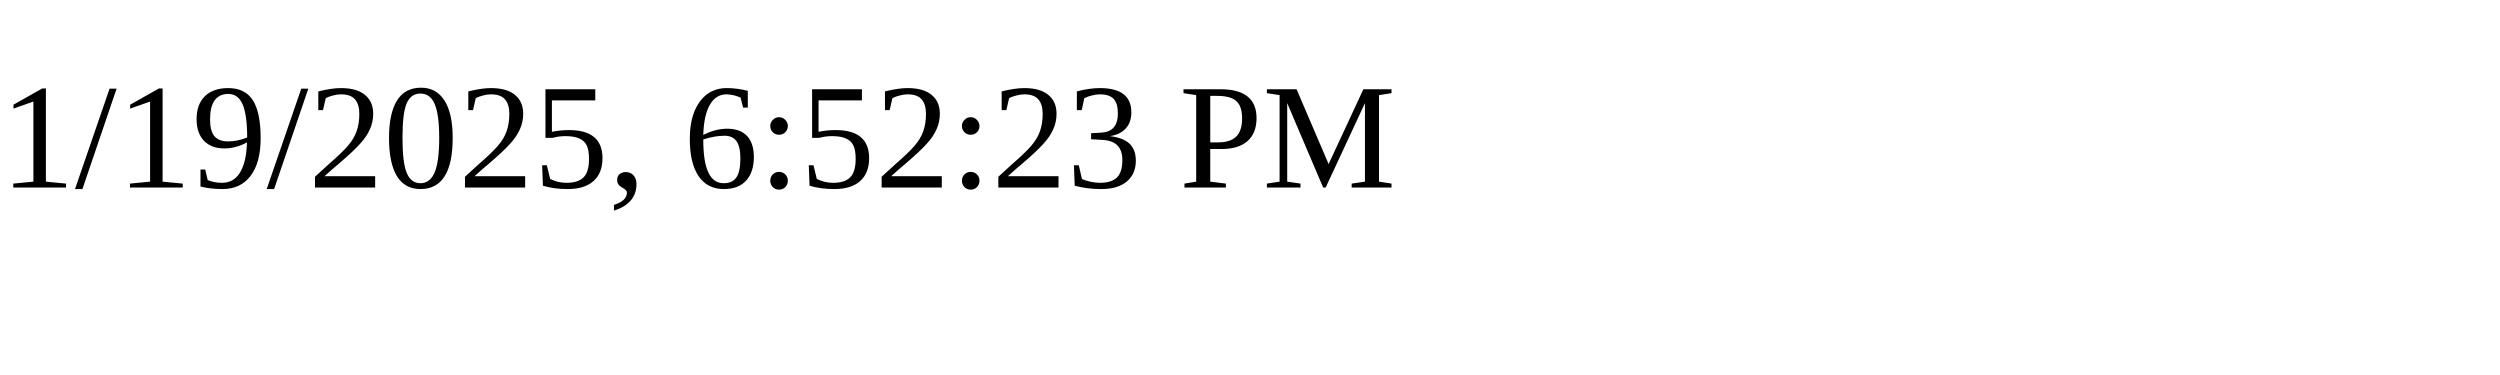
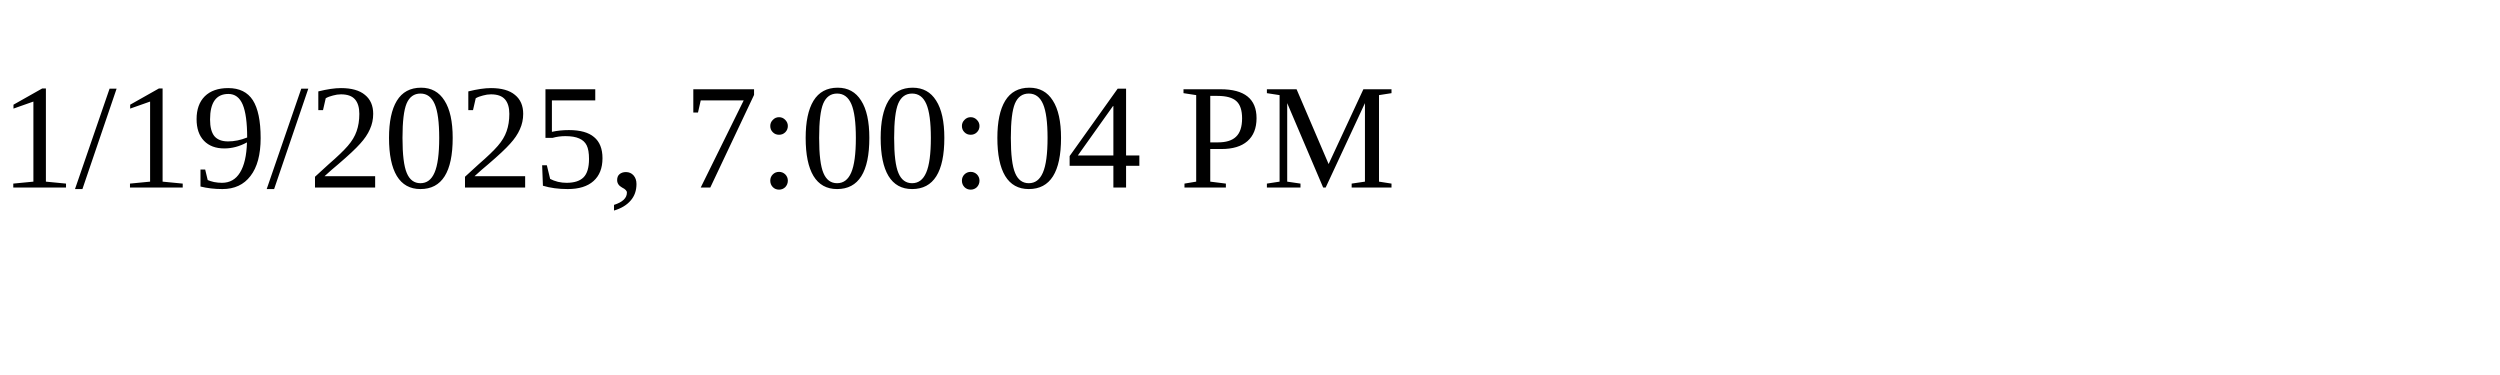
<svg xmlns="http://www.w3.org/2000/svg" height="30" width="200">
-   <text x="0" y="15">1/19/2025, 6:52:23 PM</text>
+   <text x="0" y="15">1/19/2025, 7:00:04 PM</text>
</svg>
